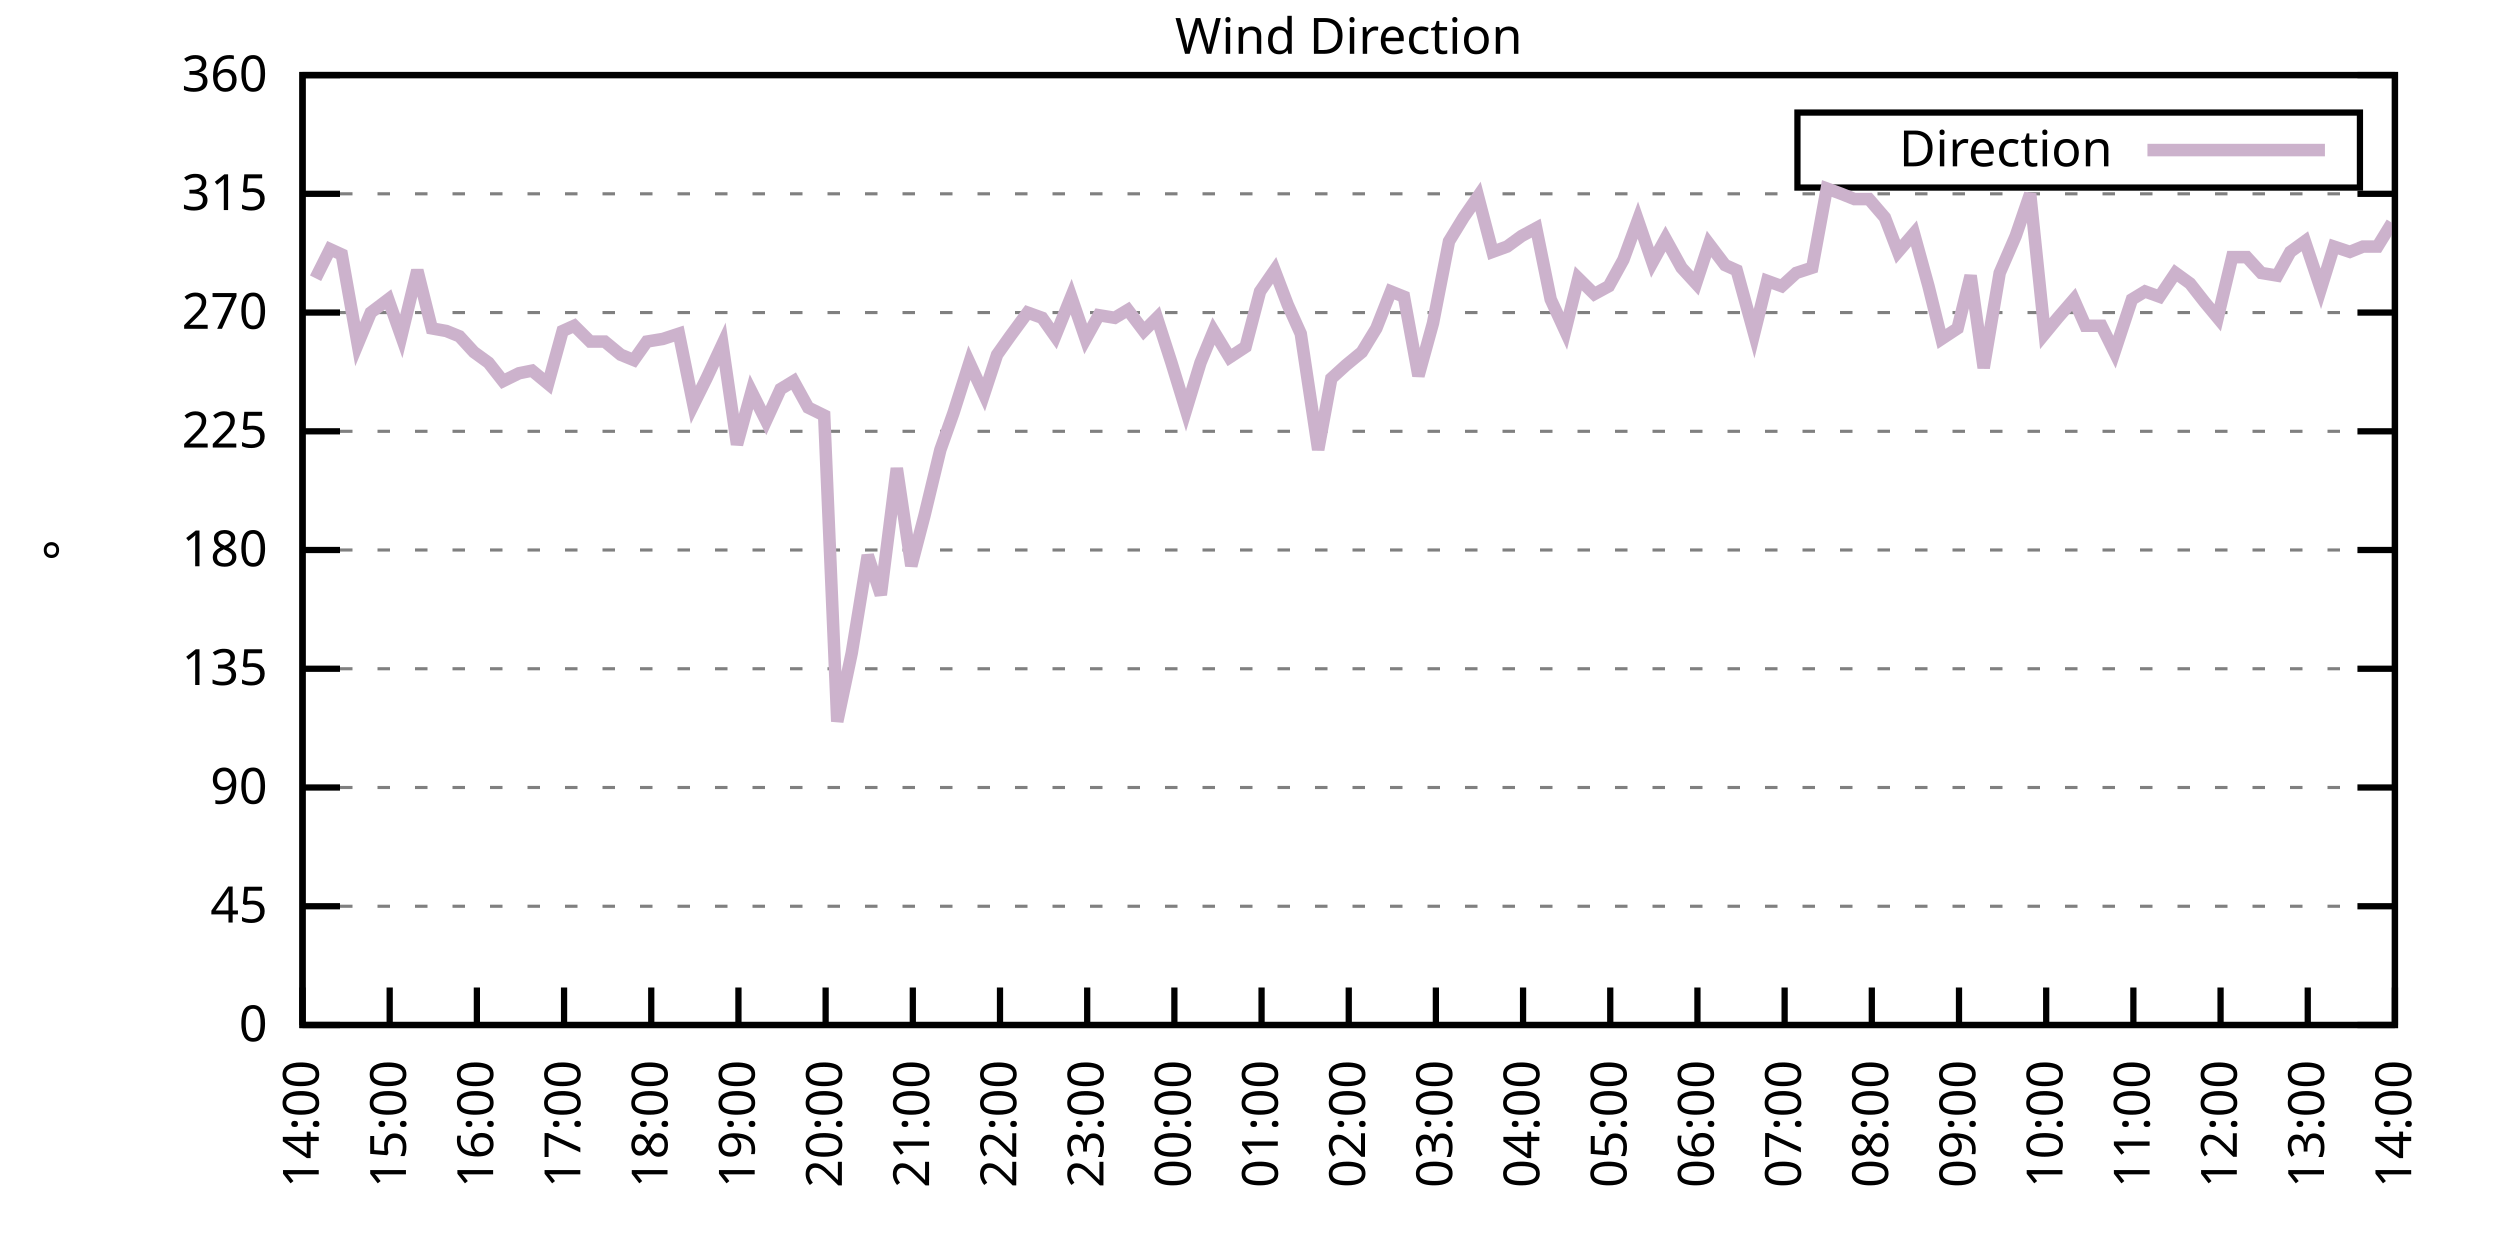
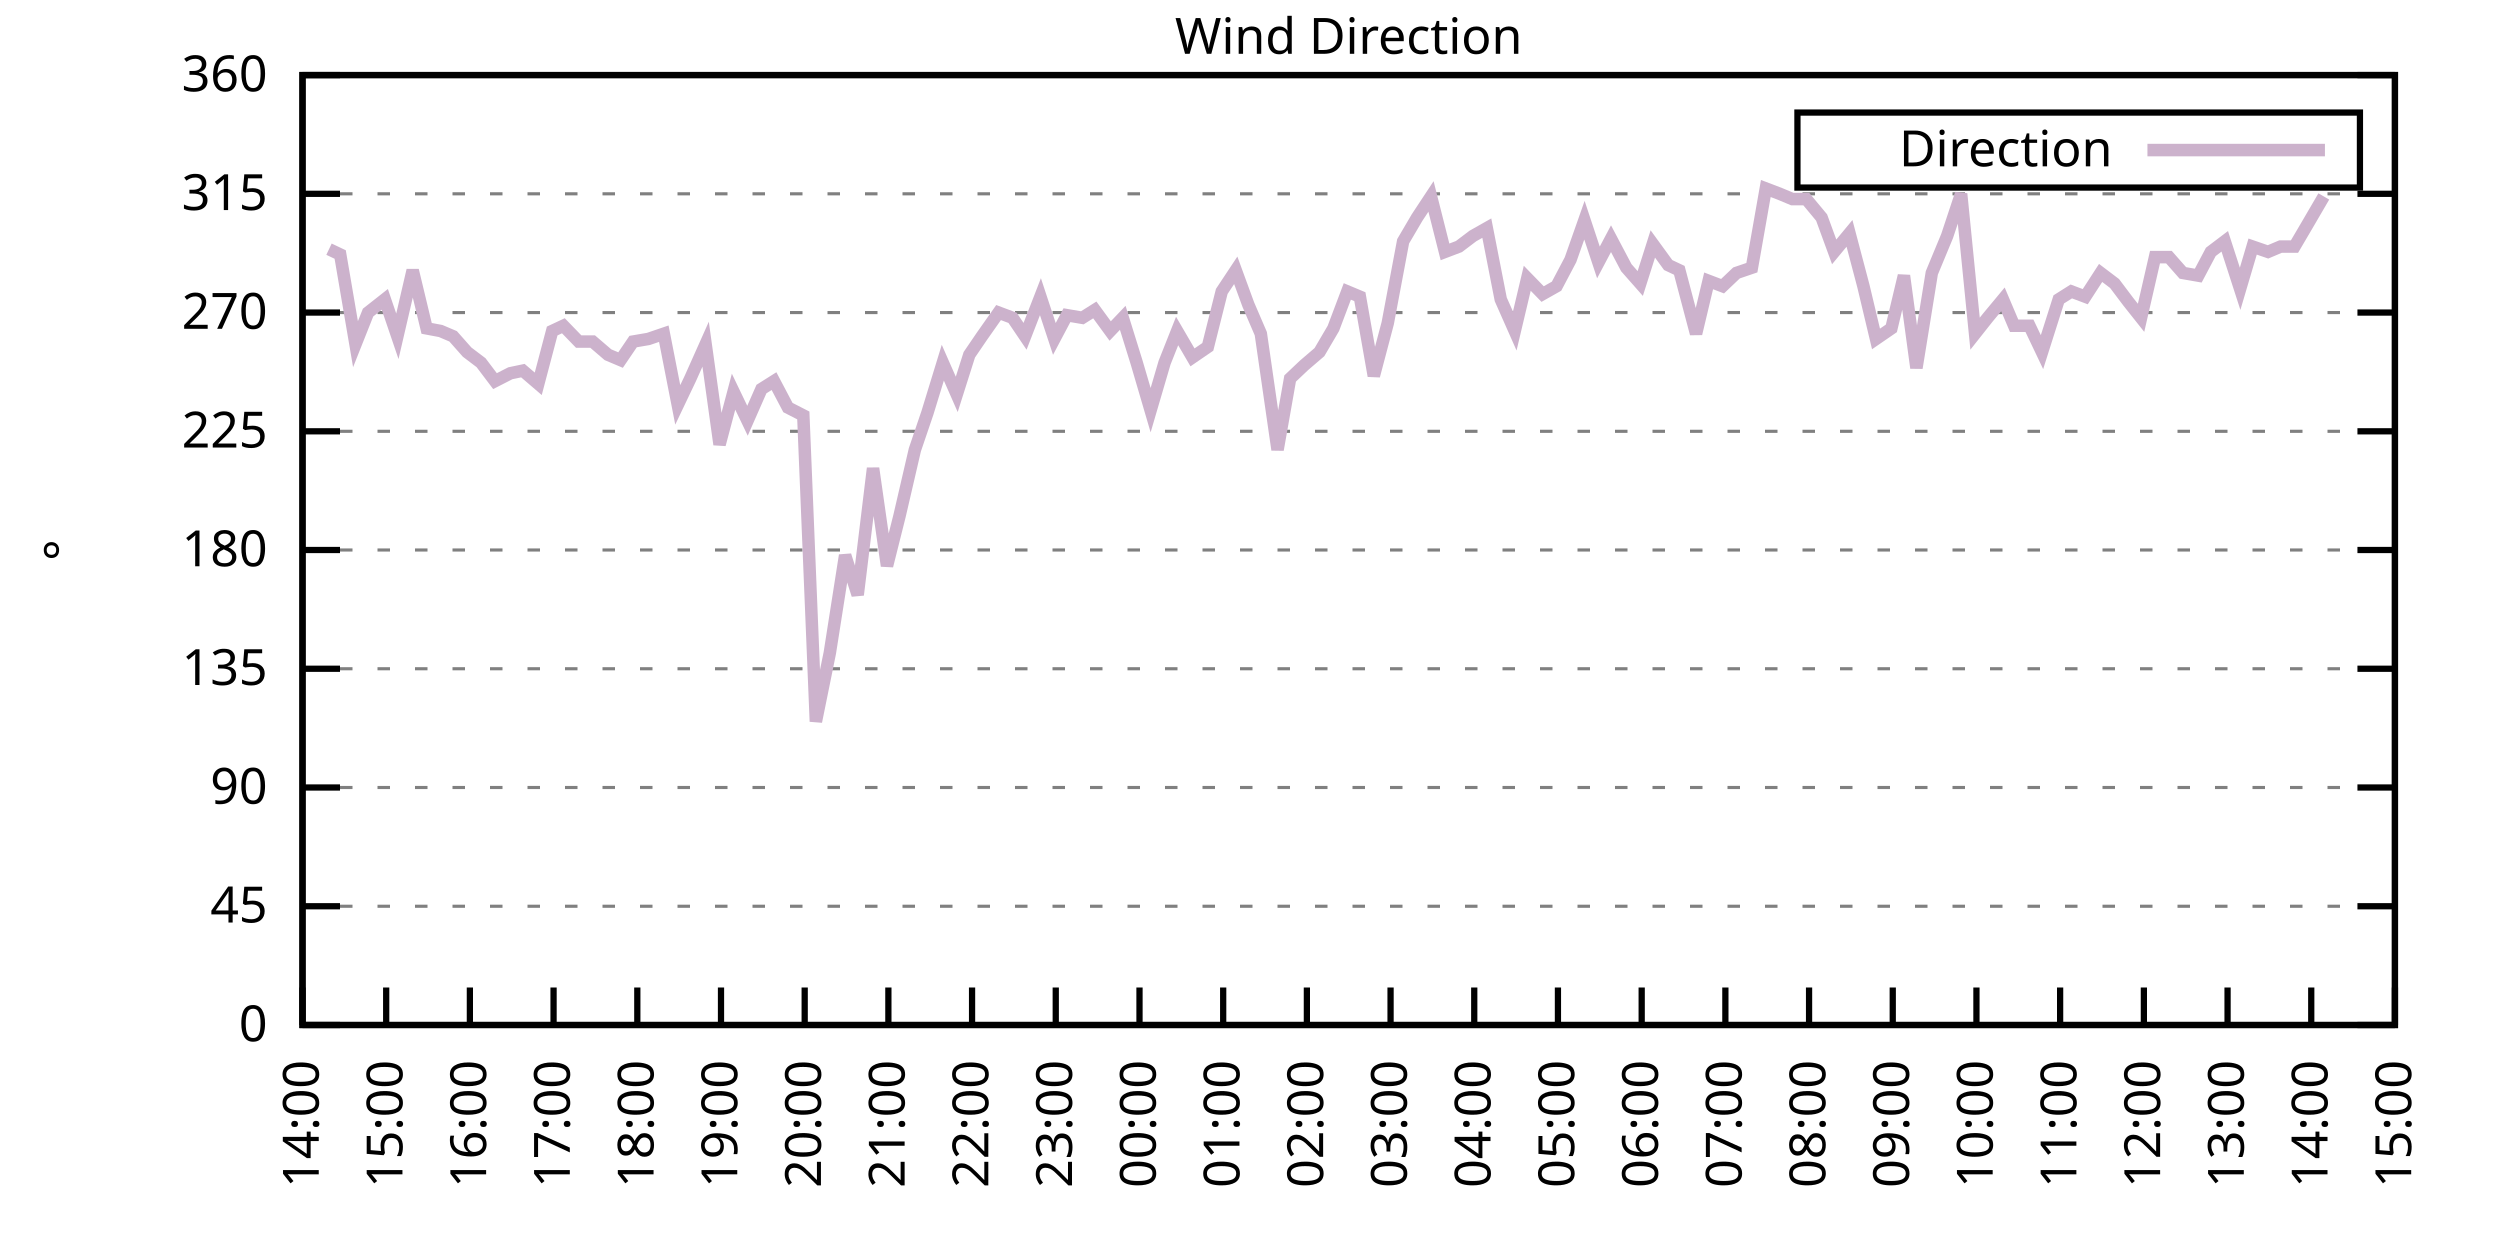
<svg xmlns="http://www.w3.org/2000/svg" xmlns:xlink="http://www.w3.org/1999/xlink" width="400" height="200" viewBox="0 0 400 200">
  <g id="gnuplot_canvas">
    <rect x="0" y="0" width="400" height="200" fill="none" />
    <defs>
      <circle id="gpDot" r="0.5" stroke-width="0.5" stroke="currentColor" />
      <path id="gpPt0" stroke-width="0.333" stroke="currentColor" d="M-1,0 h2 M0,-1 v2" />
      <path id="gpPt1" stroke-width="0.333" stroke="currentColor" d="M-1,-1 L1,1 M1,-1 L-1,1" />
      <path id="gpPt2" stroke-width="0.333" stroke="currentColor" d="M-1,0 L1,0 M0,-1 L0,1 M-1,-1 L1,1 M-1,1 L1,-1" />
      <rect id="gpPt3" stroke-width="0.333" stroke="currentColor" x="-1" y="-1" width="2" height="2" />
      <rect id="gpPt4" stroke-width="0.333" stroke="currentColor" fill="currentColor" x="-1" y="-1" width="2" height="2" />
      <circle id="gpPt5" stroke-width="0.333" stroke="currentColor" cx="0" cy="0" r="1" />
      <use xlink:href="#gpPt5" id="gpPt6" fill="currentColor" stroke="none" />
      <path id="gpPt7" stroke-width="0.333" stroke="currentColor" d="M0,-1.33 L-1.33,0.67 L1.33,0.67 z" />
      <use xlink:href="#gpPt7" id="gpPt8" fill="currentColor" stroke="none" />
      <use xlink:href="#gpPt7" id="gpPt9" stroke="currentColor" transform="rotate(180)" />
      <use xlink:href="#gpPt9" id="gpPt10" fill="currentColor" stroke="none" />
      <use xlink:href="#gpPt3" id="gpPt11" stroke="currentColor" transform="rotate(45)" />
      <use xlink:href="#gpPt11" id="gpPt12" fill="currentColor" stroke="none" />
      <path id="gpPt13" stroke-width="0.333" stroke="currentColor" d="M0,1.330 L1.265,0.411 L0.782,-1.067 L-0.782,-1.076 L-1.265,0.411 z" />
      <use xlink:href="#gpPt13" id="gpPt14" fill="currentColor" stroke="none" />
      <filter id="textbox" filterUnits="objectBoundingBox" x="0" y="0" height="1" width="1">
        <feFlood flood-color="white" flood-opacity="1" result="bgnd" />
        <feComposite in="SourceGraphic" in2="bgnd" operator="atop" />
      </filter>
      <filter id="greybox" filterUnits="objectBoundingBox" x="0" y="0" height="1" width="1">
        <feFlood flood-color="lightgrey" flood-opacity="1" result="grey" />
        <feComposite in="SourceGraphic" in2="grey" operator="atop" />
      </filter>
    </defs>
    <g fill="none" color="white" stroke="currentColor" stroke-width="1.00" stroke-linecap="butt" stroke-linejoin="miter">
</g>
    <g fill="none" color="black" stroke="currentColor" stroke-width="1.00" stroke-linecap="butt" stroke-linejoin="miter">
      <g stroke="none" shape-rendering="crispEdges">
        <polygon fill="rgb(255, 255, 255)" points="48.40,164.00 383.18,164.00 383.18,12.02 48.40,12.02 " />
      </g>
    </g>
    <g fill="none" color="black" stroke="currentColor" stroke-width="1.00" stroke-linecap="butt" stroke-linejoin="miter">
</g>
    <g fill="none" color="black" stroke="black" stroke-width="0.50" stroke-linecap="butt" stroke-linejoin="miter">
</g>
    <g fill="none" color="gray" stroke="currentColor" stroke-width="0.50" stroke-linecap="butt" stroke-linejoin="miter">
      <path stroke="gray" stroke-dasharray="2,4" class="gridline" d="M48.40,164.00 L383.19,164.00  " />
    </g>
    <g fill="none" color="gray" stroke="gray" stroke-width="1.00" stroke-linecap="butt" stroke-linejoin="miter">
</g>
    <g fill="none" color="black" stroke="currentColor" stroke-width="1.00" stroke-linecap="butt" stroke-linejoin="miter">
      <path stroke="black" d="M48.40,164.00 L54.40,164.00 M383.19,164.00 L377.19,164.00  " />
      <g transform="translate(42.80,166.60)" stroke="none" fill="black" font-family="Sans" font-size="8.00" text-anchor="end">
        <text>
          <tspan font-family="Sans"> 0</tspan>
        </text>
      </g>
    </g>
    <g fill="none" color="black" stroke="currentColor" stroke-width="1.00" stroke-linecap="butt" stroke-linejoin="miter">
</g>
    <g fill="none" color="black" stroke="black" stroke-width="0.50" stroke-linecap="butt" stroke-linejoin="miter">
</g>
    <g fill="none" color="gray" stroke="currentColor" stroke-width="0.50" stroke-linecap="butt" stroke-linejoin="miter">
      <path stroke="gray" stroke-dasharray="2,4" class="gridline" d="M48.40,145.00 L383.19,145.00  " />
    </g>
    <g fill="none" color="gray" stroke="gray" stroke-width="1.00" stroke-linecap="butt" stroke-linejoin="miter">
</g>
    <g fill="none" color="black" stroke="currentColor" stroke-width="1.00" stroke-linecap="butt" stroke-linejoin="miter">
      <path stroke="black" d="M48.40,145.00 L54.40,145.00 M383.19,145.00 L377.19,145.00  " />
      <g transform="translate(42.80,147.60)" stroke="none" fill="black" font-family="Sans" font-size="8.00" text-anchor="end">
        <text>
          <tspan font-family="Sans"> 45</tspan>
        </text>
      </g>
    </g>
    <g fill="none" color="black" stroke="currentColor" stroke-width="1.00" stroke-linecap="butt" stroke-linejoin="miter">
</g>
    <g fill="none" color="black" stroke="black" stroke-width="0.50" stroke-linecap="butt" stroke-linejoin="miter">
</g>
    <g fill="none" color="gray" stroke="currentColor" stroke-width="0.50" stroke-linecap="butt" stroke-linejoin="miter">
      <path stroke="gray" stroke-dasharray="2,4" class="gridline" d="M48.40,126.00 L383.19,126.00  " />
    </g>
    <g fill="none" color="gray" stroke="gray" stroke-width="1.00" stroke-linecap="butt" stroke-linejoin="miter">
</g>
    <g fill="none" color="black" stroke="currentColor" stroke-width="1.00" stroke-linecap="butt" stroke-linejoin="miter">
      <path stroke="black" d="M48.40,126.00 L54.40,126.00 M383.19,126.00 L377.19,126.00  " />
      <g transform="translate(42.80,128.60)" stroke="none" fill="black" font-family="Sans" font-size="8.00" text-anchor="end">
        <text>
          <tspan font-family="Sans"> 90</tspan>
        </text>
      </g>
    </g>
    <g fill="none" color="black" stroke="currentColor" stroke-width="1.00" stroke-linecap="butt" stroke-linejoin="miter">
</g>
    <g fill="none" color="black" stroke="black" stroke-width="0.50" stroke-linecap="butt" stroke-linejoin="miter">
</g>
    <g fill="none" color="gray" stroke="currentColor" stroke-width="0.50" stroke-linecap="butt" stroke-linejoin="miter">
      <path stroke="gray" stroke-dasharray="2,4" class="gridline" d="M48.40,107.00 L383.19,107.00  " />
    </g>
    <g fill="none" color="gray" stroke="gray" stroke-width="1.00" stroke-linecap="butt" stroke-linejoin="miter">
</g>
    <g fill="none" color="black" stroke="currentColor" stroke-width="1.00" stroke-linecap="butt" stroke-linejoin="miter">
      <path stroke="black" d="M48.40,107.00 L54.40,107.00 M383.19,107.00 L377.19,107.00  " />
      <g transform="translate(42.80,109.60)" stroke="none" fill="black" font-family="Sans" font-size="8.00" text-anchor="end">
        <text>
          <tspan font-family="Sans"> 135</tspan>
        </text>
      </g>
    </g>
    <g fill="none" color="black" stroke="currentColor" stroke-width="1.00" stroke-linecap="butt" stroke-linejoin="miter">
</g>
    <g fill="none" color="black" stroke="black" stroke-width="0.50" stroke-linecap="butt" stroke-linejoin="miter">
</g>
    <g fill="none" color="gray" stroke="currentColor" stroke-width="0.50" stroke-linecap="butt" stroke-linejoin="miter">
      <path stroke="gray" stroke-dasharray="2,4" class="gridline" d="M48.40,88.00 L383.19,88.00  " />
    </g>
    <g fill="none" color="gray" stroke="gray" stroke-width="1.00" stroke-linecap="butt" stroke-linejoin="miter">
</g>
    <g fill="none" color="black" stroke="currentColor" stroke-width="1.00" stroke-linecap="butt" stroke-linejoin="miter">
      <path stroke="black" d="M48.40,88.00 L54.40,88.00 M383.19,88.00 L377.19,88.00  " />
      <g transform="translate(42.80,90.60)" stroke="none" fill="black" font-family="Sans" font-size="8.00" text-anchor="end">
        <text>
          <tspan font-family="Sans"> 180</tspan>
        </text>
      </g>
    </g>
    <g fill="none" color="black" stroke="currentColor" stroke-width="1.00" stroke-linecap="butt" stroke-linejoin="miter">
</g>
    <g fill="none" color="black" stroke="black" stroke-width="0.50" stroke-linecap="butt" stroke-linejoin="miter">
</g>
    <g fill="none" color="gray" stroke="currentColor" stroke-width="0.50" stroke-linecap="butt" stroke-linejoin="miter">
      <path stroke="gray" stroke-dasharray="2,4" class="gridline" d="M48.40,69.01 L383.19,69.01  " />
    </g>
    <g fill="none" color="gray" stroke="gray" stroke-width="1.00" stroke-linecap="butt" stroke-linejoin="miter">
</g>
    <g fill="none" color="black" stroke="currentColor" stroke-width="1.00" stroke-linecap="butt" stroke-linejoin="miter">
      <path stroke="black" d="M48.40,69.01 L54.40,69.01 M383.19,69.01 L377.19,69.01  " />
      <g transform="translate(42.80,71.61)" stroke="none" fill="black" font-family="Sans" font-size="8.00" text-anchor="end">
        <text>
          <tspan font-family="Sans"> 225</tspan>
        </text>
      </g>
    </g>
    <g fill="none" color="black" stroke="currentColor" stroke-width="1.00" stroke-linecap="butt" stroke-linejoin="miter">
</g>
    <g fill="none" color="black" stroke="black" stroke-width="0.50" stroke-linecap="butt" stroke-linejoin="miter">
</g>
    <g fill="none" color="gray" stroke="currentColor" stroke-width="0.50" stroke-linecap="butt" stroke-linejoin="miter">
      <path stroke="gray" stroke-dasharray="2,4" class="gridline" d="M48.40,50.01 L383.19,50.01  " />
    </g>
    <g fill="none" color="gray" stroke="gray" stroke-width="1.00" stroke-linecap="butt" stroke-linejoin="miter">
</g>
    <g fill="none" color="black" stroke="currentColor" stroke-width="1.00" stroke-linecap="butt" stroke-linejoin="miter">
      <path stroke="black" d="M48.40,50.01 L54.40,50.01 M383.19,50.01 L377.19,50.01  " />
      <g transform="translate(42.80,52.61)" stroke="none" fill="black" font-family="Sans" font-size="8.00" text-anchor="end">
        <text>
          <tspan font-family="Sans"> 270</tspan>
        </text>
      </g>
    </g>
    <g fill="none" color="black" stroke="currentColor" stroke-width="1.00" stroke-linecap="butt" stroke-linejoin="miter">
</g>
    <g fill="none" color="black" stroke="black" stroke-width="0.50" stroke-linecap="butt" stroke-linejoin="miter">
</g>
    <g fill="none" color="gray" stroke="currentColor" stroke-width="0.50" stroke-linecap="butt" stroke-linejoin="miter">
      <path stroke="gray" stroke-dasharray="2,4" class="gridline" d="M48.40,31.01 L383.19,31.01  " />
    </g>
    <g fill="none" color="gray" stroke="gray" stroke-width="1.00" stroke-linecap="butt" stroke-linejoin="miter">
</g>
    <g fill="none" color="black" stroke="currentColor" stroke-width="1.00" stroke-linecap="butt" stroke-linejoin="miter">
      <path stroke="black" d="M48.40,31.01 L54.40,31.01 M383.19,31.01 L377.19,31.01  " />
      <g transform="translate(42.80,33.61)" stroke="none" fill="black" font-family="Sans" font-size="8.00" text-anchor="end">
        <text>
          <tspan font-family="Sans"> 315</tspan>
        </text>
      </g>
    </g>
    <g fill="none" color="black" stroke="currentColor" stroke-width="1.00" stroke-linecap="butt" stroke-linejoin="miter">
</g>
    <g fill="none" color="black" stroke="black" stroke-width="0.50" stroke-linecap="butt" stroke-linejoin="miter">
</g>
    <g fill="none" color="gray" stroke="currentColor" stroke-width="0.50" stroke-linecap="butt" stroke-linejoin="miter">
      <path stroke="gray" stroke-dasharray="2,4" class="gridline" d="M48.40,12.01 L383.19,12.01  " />
    </g>
    <g fill="none" color="gray" stroke="gray" stroke-width="1.00" stroke-linecap="butt" stroke-linejoin="miter">
</g>
    <g fill="none" color="black" stroke="currentColor" stroke-width="1.00" stroke-linecap="butt" stroke-linejoin="miter">
      <path stroke="black" d="M48.40,12.01 L54.40,12.01 M383.19,12.01 L377.19,12.01  " />
      <g transform="translate(42.80,14.61)" stroke="none" fill="black" font-family="Sans" font-size="8.00" text-anchor="end">
        <text>
          <tspan font-family="Sans"> 360</tspan>
        </text>
      </g>
    </g>
    <g fill="none" color="black" stroke="currentColor" stroke-width="1.00" stroke-linecap="butt" stroke-linejoin="miter">
      <path stroke="black" d="M48.40,164.00 L48.40,158.00  " />
      <g transform="translate(51.00,169.60) rotate(270.00)" stroke="none" fill="black" font-family="Sans" font-size="8.00" text-anchor="end">
        <text>
          <tspan font-family="Sans">14:00</tspan>
        </text>
      </g>
    </g>
    <g fill="none" color="black" stroke="currentColor" stroke-width="1.00" stroke-linecap="butt" stroke-linejoin="miter">
-       <path stroke="black" d="M62.35,164.00 L62.35,158.00  " />
-       <g transform="translate(64.95,169.60) rotate(270.00)" stroke="none" fill="black" font-family="Sans" font-size="8.00" text-anchor="end">
+       <path stroke="black" d="M61.79,164.00 L61.79,158.00  " />
+       <g transform="translate(64.39,169.60) rotate(270.00)" stroke="none" fill="black" font-family="Sans" font-size="8.00" text-anchor="end">
        <text>
          <tspan font-family="Sans">15:00</tspan>
        </text>
      </g>
    </g>
    <g fill="none" color="black" stroke="currentColor" stroke-width="1.00" stroke-linecap="butt" stroke-linejoin="miter">
-       <path stroke="black" d="M76.30,164.00 L76.30,158.00  " />
-       <g transform="translate(78.90,169.60) rotate(270.00)" stroke="none" fill="black" font-family="Sans" font-size="8.00" text-anchor="end">
+       <path stroke="black" d="M75.18,164.00 L75.18,158.00  " />
+       <g transform="translate(77.78,169.60) rotate(270.00)" stroke="none" fill="black" font-family="Sans" font-size="8.00" text-anchor="end">
        <text>
          <tspan font-family="Sans">16:00</tspan>
        </text>
      </g>
    </g>
    <g fill="none" color="black" stroke="currentColor" stroke-width="1.00" stroke-linecap="butt" stroke-linejoin="miter">
-       <path stroke="black" d="M90.25,164.00 L90.25,158.00  " />
-       <g transform="translate(92.85,169.60) rotate(270.00)" stroke="none" fill="black" font-family="Sans" font-size="8.00" text-anchor="end">
+       <path stroke="black" d="M88.57,164.00 L88.57,158.00  " />
+       <g transform="translate(91.17,169.60) rotate(270.00)" stroke="none" fill="black" font-family="Sans" font-size="8.00" text-anchor="end">
        <text>
          <tspan font-family="Sans">17:00</tspan>
        </text>
      </g>
    </g>
    <g fill="none" color="black" stroke="currentColor" stroke-width="1.00" stroke-linecap="butt" stroke-linejoin="miter">
-       <path stroke="black" d="M104.20,164.00 L104.20,158.00  " />
-       <g transform="translate(106.80,169.60) rotate(270.00)" stroke="none" fill="black" font-family="Sans" font-size="8.00" text-anchor="end">
+       <path stroke="black" d="M101.97,164.00 L101.97,158.00  " />
+       <g transform="translate(104.57,169.60) rotate(270.00)" stroke="none" fill="black" font-family="Sans" font-size="8.00" text-anchor="end">
        <text>
          <tspan font-family="Sans">18:00</tspan>
        </text>
      </g>
    </g>
    <g fill="none" color="black" stroke="currentColor" stroke-width="1.00" stroke-linecap="butt" stroke-linejoin="miter">
-       <path stroke="black" d="M118.15,164.00 L118.15,158.00  " />
-       <g transform="translate(120.75,169.60) rotate(270.00)" stroke="none" fill="black" font-family="Sans" font-size="8.00" text-anchor="end">
+       <path stroke="black" d="M115.36,164.00 L115.36,158.00  " />
+       <g transform="translate(117.96,169.60) rotate(270.00)" stroke="none" fill="black" font-family="Sans" font-size="8.00" text-anchor="end">
        <text>
          <tspan font-family="Sans">19:00</tspan>
        </text>
      </g>
    </g>
    <g fill="none" color="black" stroke="currentColor" stroke-width="1.00" stroke-linecap="butt" stroke-linejoin="miter">
-       <path stroke="black" d="M132.10,164.00 L132.10,158.00  " />
-       <g transform="translate(134.70,169.60) rotate(270.00)" stroke="none" fill="black" font-family="Sans" font-size="8.00" text-anchor="end">
+       <path stroke="black" d="M128.75,164.00 L128.75,158.00  " />
+       <g transform="translate(131.35,169.60) rotate(270.00)" stroke="none" fill="black" font-family="Sans" font-size="8.00" text-anchor="end">
        <text>
          <tspan font-family="Sans">20:00</tspan>
        </text>
      </g>
    </g>
    <g fill="none" color="black" stroke="currentColor" stroke-width="1.00" stroke-linecap="butt" stroke-linejoin="miter">
-       <path stroke="black" d="M146.05,164.00 L146.05,158.00  " />
-       <g transform="translate(148.65,169.60) rotate(270.00)" stroke="none" fill="black" font-family="Sans" font-size="8.00" text-anchor="end">
+       <path stroke="black" d="M142.14,164.00 L142.14,158.00  " />
+       <g transform="translate(144.74,169.60) rotate(270.00)" stroke="none" fill="black" font-family="Sans" font-size="8.00" text-anchor="end">
        <text>
          <tspan font-family="Sans">21:00</tspan>
        </text>
      </g>
    </g>
    <g fill="none" color="black" stroke="currentColor" stroke-width="1.00" stroke-linecap="butt" stroke-linejoin="miter">
-       <path stroke="black" d="M160.00,164.00 L160.00,158.00  " />
-       <g transform="translate(162.60,169.60) rotate(270.00)" stroke="none" fill="black" font-family="Sans" font-size="8.00" text-anchor="end">
+       <path stroke="black" d="M155.53,164.00 L155.53,158.00  " />
+       <g transform="translate(158.13,169.60) rotate(270.00)" stroke="none" fill="black" font-family="Sans" font-size="8.00" text-anchor="end">
        <text>
          <tspan font-family="Sans">22:00</tspan>
        </text>
      </g>
    </g>
    <g fill="none" color="black" stroke="currentColor" stroke-width="1.00" stroke-linecap="butt" stroke-linejoin="miter">
-       <path stroke="black" d="M173.95,164.00 L173.95,158.00  " />
-       <g transform="translate(176.55,169.60) rotate(270.00)" stroke="none" fill="black" font-family="Sans" font-size="8.00" text-anchor="end">
+       <path stroke="black" d="M168.92,164.00 L168.92,158.00  " />
+       <g transform="translate(171.52,169.60) rotate(270.00)" stroke="none" fill="black" font-family="Sans" font-size="8.00" text-anchor="end">
        <text>
          <tspan font-family="Sans">23:00</tspan>
        </text>
      </g>
    </g>
    <g fill="none" color="black" stroke="currentColor" stroke-width="1.00" stroke-linecap="butt" stroke-linejoin="miter">
-       <path stroke="black" d="M187.90,164.00 L187.90,158.00  " />
-       <g transform="translate(190.50,169.60) rotate(270.00)" stroke="none" fill="black" font-family="Sans" font-size="8.00" text-anchor="end">
+       <path stroke="black" d="M182.32,164.00 L182.32,158.00  " />
+       <g transform="translate(184.92,169.60) rotate(270.00)" stroke="none" fill="black" font-family="Sans" font-size="8.00" text-anchor="end">
        <text>
          <tspan font-family="Sans">00:00</tspan>
        </text>
      </g>
    </g>
    <g fill="none" color="black" stroke="currentColor" stroke-width="1.00" stroke-linecap="butt" stroke-linejoin="miter">
-       <path stroke="black" d="M201.85,164.00 L201.85,158.00  " />
-       <g transform="translate(204.45,169.60) rotate(270.00)" stroke="none" fill="black" font-family="Sans" font-size="8.00" text-anchor="end">
+       <path stroke="black" d="M195.71,164.00 L195.71,158.00  " />
+       <g transform="translate(198.31,169.60) rotate(270.00)" stroke="none" fill="black" font-family="Sans" font-size="8.00" text-anchor="end">
        <text>
          <tspan font-family="Sans">01:00</tspan>
        </text>
      </g>
    </g>
    <g fill="none" color="black" stroke="currentColor" stroke-width="1.00" stroke-linecap="butt" stroke-linejoin="miter">
-       <path stroke="black" d="M215.80,164.00 L215.80,158.00  " />
-       <g transform="translate(218.40,169.60) rotate(270.00)" stroke="none" fill="black" font-family="Sans" font-size="8.00" text-anchor="end">
+       <path stroke="black" d="M209.10,164.00 L209.10,158.00  " />
+       <g transform="translate(211.70,169.60) rotate(270.00)" stroke="none" fill="black" font-family="Sans" font-size="8.00" text-anchor="end">
        <text>
          <tspan font-family="Sans">02:00</tspan>
        </text>
      </g>
    </g>
    <g fill="none" color="black" stroke="currentColor" stroke-width="1.00" stroke-linecap="butt" stroke-linejoin="miter">
-       <path stroke="black" d="M229.74,164.00 L229.74,158.00  " />
-       <g transform="translate(232.34,169.60) rotate(270.00)" stroke="none" fill="black" font-family="Sans" font-size="8.00" text-anchor="end">
+       <path stroke="black" d="M222.49,164.00 L222.49,158.00  " />
+       <g transform="translate(225.09,169.60) rotate(270.00)" stroke="none" fill="black" font-family="Sans" font-size="8.00" text-anchor="end">
        <text>
          <tspan font-family="Sans">03:00</tspan>
        </text>
      </g>
    </g>
    <g fill="none" color="black" stroke="currentColor" stroke-width="1.00" stroke-linecap="butt" stroke-linejoin="miter">
-       <path stroke="black" d="M243.69,164.00 L243.69,158.00  " />
-       <g transform="translate(246.29,169.60) rotate(270.00)" stroke="none" fill="black" font-family="Sans" font-size="8.00" text-anchor="end">
+       <path stroke="black" d="M235.88,164.00 L235.88,158.00  " />
+       <g transform="translate(238.48,169.60) rotate(270.00)" stroke="none" fill="black" font-family="Sans" font-size="8.00" text-anchor="end">
        <text>
          <tspan font-family="Sans">04:00</tspan>
        </text>
      </g>
    </g>
    <g fill="none" color="black" stroke="currentColor" stroke-width="1.00" stroke-linecap="butt" stroke-linejoin="miter">
-       <path stroke="black" d="M257.64,164.00 L257.64,158.00  " />
-       <g transform="translate(260.24,169.60) rotate(270.00)" stroke="none" fill="black" font-family="Sans" font-size="8.00" text-anchor="end">
+       <path stroke="black" d="M249.27,164.00 L249.27,158.00  " />
+       <g transform="translate(251.87,169.60) rotate(270.00)" stroke="none" fill="black" font-family="Sans" font-size="8.00" text-anchor="end">
        <text>
          <tspan font-family="Sans">05:00</tspan>
        </text>
      </g>
    </g>
    <g fill="none" color="black" stroke="currentColor" stroke-width="1.00" stroke-linecap="butt" stroke-linejoin="miter">
-       <path stroke="black" d="M271.59,164.00 L271.59,158.00  " />
-       <g transform="translate(274.19,169.60) rotate(270.00)" stroke="none" fill="black" font-family="Sans" font-size="8.00" text-anchor="end">
+       <path stroke="black" d="M262.67,164.00 L262.67,158.00  " />
+       <g transform="translate(265.27,169.60) rotate(270.00)" stroke="none" fill="black" font-family="Sans" font-size="8.00" text-anchor="end">
        <text>
          <tspan font-family="Sans">06:00</tspan>
        </text>
      </g>
    </g>
    <g fill="none" color="black" stroke="currentColor" stroke-width="1.00" stroke-linecap="butt" stroke-linejoin="miter">
-       <path stroke="black" d="M285.54,164.00 L285.54,158.00  " />
-       <g transform="translate(288.14,169.60) rotate(270.00)" stroke="none" fill="black" font-family="Sans" font-size="8.00" text-anchor="end">
+       <path stroke="black" d="M276.06,164.00 L276.06,158.00  " />
+       <g transform="translate(278.66,169.60) rotate(270.00)" stroke="none" fill="black" font-family="Sans" font-size="8.00" text-anchor="end">
        <text>
          <tspan font-family="Sans">07:00</tspan>
        </text>
      </g>
    </g>
    <g fill="none" color="black" stroke="currentColor" stroke-width="1.00" stroke-linecap="butt" stroke-linejoin="miter">
-       <path stroke="black" d="M299.49,164.00 L299.49,158.00  " />
-       <g transform="translate(302.09,169.60) rotate(270.00)" stroke="none" fill="black" font-family="Sans" font-size="8.00" text-anchor="end">
+       <path stroke="black" d="M289.45,164.00 L289.45,158.00  " />
+       <g transform="translate(292.05,169.60) rotate(270.00)" stroke="none" fill="black" font-family="Sans" font-size="8.00" text-anchor="end">
        <text>
          <tspan font-family="Sans">08:00</tspan>
        </text>
      </g>
    </g>
    <g fill="none" color="black" stroke="currentColor" stroke-width="1.00" stroke-linecap="butt" stroke-linejoin="miter">
-       <path stroke="black" d="M313.44,164.00 L313.44,158.00  " />
-       <g transform="translate(316.04,169.60) rotate(270.00)" stroke="none" fill="black" font-family="Sans" font-size="8.00" text-anchor="end">
+       <path stroke="black" d="M302.84,164.00 L302.84,158.00  " />
+       <g transform="translate(305.44,169.60) rotate(270.00)" stroke="none" fill="black" font-family="Sans" font-size="8.00" text-anchor="end">
        <text>
          <tspan font-family="Sans">09:00</tspan>
        </text>
      </g>
    </g>
    <g fill="none" color="black" stroke="currentColor" stroke-width="1.00" stroke-linecap="butt" stroke-linejoin="miter">
-       <path stroke="black" d="M327.39,164.00 L327.39,158.00  " />
-       <g transform="translate(329.99,169.60) rotate(270.00)" stroke="none" fill="black" font-family="Sans" font-size="8.00" text-anchor="end">
+       <path stroke="black" d="M316.23,164.00 L316.23,158.00  " />
+       <g transform="translate(318.83,169.60) rotate(270.00)" stroke="none" fill="black" font-family="Sans" font-size="8.00" text-anchor="end">
        <text>
          <tspan font-family="Sans">10:00</tspan>
        </text>
      </g>
    </g>
    <g fill="none" color="black" stroke="currentColor" stroke-width="1.00" stroke-linecap="butt" stroke-linejoin="miter">
-       <path stroke="black" d="M341.34,164.00 L341.34,158.00  " />
-       <g transform="translate(343.94,169.60) rotate(270.00)" stroke="none" fill="black" font-family="Sans" font-size="8.00" text-anchor="end">
+       <path stroke="black" d="M329.62,164.00 L329.62,158.00  " />
+       <g transform="translate(332.22,169.60) rotate(270.00)" stroke="none" fill="black" font-family="Sans" font-size="8.00" text-anchor="end">
        <text>
          <tspan font-family="Sans">11:00</tspan>
        </text>
      </g>
    </g>
    <g fill="none" color="black" stroke="currentColor" stroke-width="1.00" stroke-linecap="butt" stroke-linejoin="miter">
-       <path stroke="black" d="M355.29,164.00 L355.29,158.00  " />
-       <g transform="translate(357.89,169.60) rotate(270.00)" stroke="none" fill="black" font-family="Sans" font-size="8.00" text-anchor="end">
+       <path stroke="black" d="M343.02,164.00 L343.02,158.00  " />
+       <g transform="translate(345.62,169.60) rotate(270.00)" stroke="none" fill="black" font-family="Sans" font-size="8.00" text-anchor="end">
        <text>
          <tspan font-family="Sans">12:00</tspan>
        </text>
      </g>
    </g>
    <g fill="none" color="black" stroke="currentColor" stroke-width="1.00" stroke-linecap="butt" stroke-linejoin="miter">
-       <path stroke="black" d="M369.24,164.00 L369.24,158.00  " />
-       <g transform="translate(371.84,169.60) rotate(270.00)" stroke="none" fill="black" font-family="Sans" font-size="8.00" text-anchor="end">
+       <path stroke="black" d="M356.41,164.00 L356.41,158.00  " />
+       <g transform="translate(359.01,169.60) rotate(270.00)" stroke="none" fill="black" font-family="Sans" font-size="8.00" text-anchor="end">
        <text>
          <tspan font-family="Sans">13:00</tspan>
+         </text>
+       </g>
+     </g>
+     <g fill="none" color="black" stroke="currentColor" stroke-width="1.00" stroke-linecap="butt" stroke-linejoin="miter">
+       <path stroke="black" d="M369.80,164.00 L369.80,158.00  " />
+       <g transform="translate(372.40,169.60) rotate(270.00)" stroke="none" fill="black" font-family="Sans" font-size="8.00" text-anchor="end">
+         <text>
+           <tspan font-family="Sans">14:00</tspan>
        </text>
      </g>
    </g>
    <g fill="none" color="black" stroke="currentColor" stroke-width="1.00" stroke-linecap="butt" stroke-linejoin="miter">
      <path stroke="black" d="M383.19,164.00 L383.19,158.00  " />
      <g transform="translate(385.79,169.60) rotate(270.00)" stroke="none" fill="black" font-family="Sans" font-size="8.00" text-anchor="end">
        <text>
-           <tspan font-family="Sans">14:00</tspan>
+           <tspan font-family="Sans">15:00</tspan>
        </text>
      </g>
    </g>
    <g fill="none" color="black" stroke="currentColor" stroke-width="1.00" stroke-linecap="butt" stroke-linejoin="miter">
</g>
    <g fill="none" color="black" stroke="currentColor" stroke-width="1.00" stroke-linecap="butt" stroke-linejoin="miter">
      <path stroke="black" d="M48.40,12.01 L48.40,164.00 L383.19,164.00 L383.19,12.01 L48.40,12.01 Z  " />
    </g>
    <g fill="none" color="black" stroke="currentColor" stroke-width="1.00" stroke-linecap="butt" stroke-linejoin="miter">
</g>
    <g fill="none" color="black" stroke="currentColor" stroke-width="1.00" stroke-linecap="butt" stroke-linejoin="miter">
      <path stroke="black" d="M287.59,30.01 L287.59,18.01 L377.59,18.01 L377.59,30.01 L287.59,30.01 Z  " />
    </g>
    <g id="Wind_direction_plot_1">
      <g fill="none" color="white" stroke="black" stroke-width="2.00" stroke-linecap="butt" stroke-linejoin="miter">
</g>
      <g fill="none" color="black" stroke="currentColor" stroke-width="2.00" stroke-linecap="butt" stroke-linejoin="miter">
        <g transform="translate(337.99,26.61)" stroke="none" fill="black" font-family="Sans" font-size="8.00" text-anchor="end">
          <text>
            <tspan font-family="Sans">Direction</tspan>
          </text>
        </g>
      </g>
      <g fill="none" color="black" stroke="currentColor" stroke-width="2.00" stroke-linecap="butt" stroke-linejoin="miter">
-         <path stroke="rgb(204, 178, 204)" d="M343.59,24.01 L371.99,24.01 M50.49,44.52 L52.82,39.87 L54.68,40.72 L57.23,55.07 L59.33,50.01 L62.12,47.90   L64.21,53.81 L66.77,43.25 L69.09,52.54 L71.42,52.96 L73.51,53.81 L75.83,56.34 L78.16,58.03 L80.48,60.98   L83.04,59.72 L85.13,59.30 L87.69,61.41 L90.02,52.96 L91.88,52.12 L94.43,54.65 L96.76,54.65 L99.32,56.76   L101.41,57.61 L103.50,54.65 L106.06,54.23 L108.62,53.39 L110.94,64.78 L113.03,60.56 L115.59,55.07 L117.92,71.12   L120.24,62.67 L122.57,67.32 L124.89,62.25 L126.98,60.98 L129.31,65.21 L131.87,66.47 L133.96,115.45 L136.28,104.47   L138.84,88.85 L140.93,95.18 L143.49,74.92 L145.81,90.54 L147.91,82.52 L150.46,71.96 L152.56,66.05 L155.11,58.03   L157.44,63.10 L159.53,56.76 L161.62,53.81 L164.41,50.01 L166.74,50.85 L168.83,53.81 L171.39,47.47 L173.71,54.23   L175.81,50.43 L178.36,50.85 L180.46,49.59 L183.01,52.96 L185.11,50.85 L187.43,58.03 L189.76,65.63 L192.08,58.03   L194.17,52.96 L196.73,57.18 L199.29,55.50 L201.61,46.63 L203.94,43.25 L206.03,48.74 L208.12,53.39 L210.91,71.96   L213.01,60.56 L215.33,58.45 L217.89,56.34 L220.21,52.54 L222.54,46.63 L224.63,47.47 L226.95,60.14 L229.28,51.70   L231.84,38.61 L234.16,34.81 L236.49,31.43 L238.81,40.30 L241.14,39.45 L243.46,37.76 L245.79,36.50 L248.11,47.90   L250.44,52.96 L252.53,44.52 L255.09,47.05 L257.41,45.79 L259.74,41.56 L262.06,35.23 L264.39,41.99 L266.48,38.19   L269.04,42.83 L271.36,45.36 L273.45,39.03 L276.01,42.41 L277.87,43.25 L280.66,53.39 L282.75,44.94 L285.08,45.79   L287.40,43.67 L289.96,42.83 L292.29,30.16 L294.61,31.01 L296.70,31.85 L299.03,31.85 L301.58,34.81 L303.68,40.30   L306.23,37.34 L308.56,45.79 L310.65,54.23 L313.21,52.54 L315.30,44.10 L317.39,58.87 L319.95,43.67 L322.51,37.76   L324.83,31.01 L327.16,53.39 L329.25,50.85 L331.81,47.90 L333.67,52.12 L336.23,52.12 L338.32,56.34 L341.11,47.90   L343.20,46.63 L345.53,47.47 L348.08,43.67 L350.41,45.36 L352.73,48.32 L354.83,50.85 L357.15,41.14 L359.48,41.14   L361.80,43.67 L364.36,44.10 L366.45,40.30 L368.78,38.61 L371.33,46.21 L373.43,39.45 L375.98,40.30 L378.08,39.45   L380.40,39.45 L382.73,35.65  " />
+         <path stroke="rgb(204, 178, 204)" d="M343.59,24.01 L371.99,24.01 M52.64,39.87 L54.43,40.72 L56.88,55.07 L58.89,50.01 L61.57,47.90 L63.58,53.81   L66.03,43.25 L68.26,52.54 L70.50,52.96 L72.50,53.81 L74.74,56.34 L76.97,58.03 L79.20,60.98 L81.66,59.72   L83.66,59.30 L86.12,61.41 L88.35,52.96 L90.14,52.12 L92.59,54.65 L94.82,54.65 L97.28,56.76 L99.29,57.61   L101.30,54.65 L103.75,54.23 L106.21,53.39 L108.44,64.78 L110.45,60.56 L112.90,55.07 L115.13,71.12 L117.37,62.67   L119.60,67.32 L121.83,62.25 L123.84,60.98 L126.07,65.21 L128.53,66.47 L130.54,115.45 L132.77,104.47 L135.22,88.85   L137.23,95.18 L139.69,74.92 L141.92,90.54 L143.93,82.52 L146.38,71.96 L148.39,66.05 L150.85,58.03 L153.08,63.10   L155.09,56.76 L157.10,53.81 L159.77,50.01 L162.01,50.85 L164.01,53.81 L166.47,47.47 L168.70,54.23 L170.71,50.43   L173.17,50.85 L175.17,49.59 L177.63,52.96 L179.64,50.85 L181.87,58.03 L184.10,65.63 L186.33,58.03 L188.34,52.96   L190.80,57.18 L193.25,55.50 L195.48,46.63 L197.72,43.25 L199.73,48.74 L201.73,53.39 L204.41,71.96 L206.42,60.56   L208.65,58.45 L211.11,56.34 L213.34,52.54 L215.57,46.63 L217.58,47.47 L219.81,60.14 L222.04,51.70 L224.50,38.61   L226.73,34.81 L228.96,31.43 L231.20,40.30 L233.43,39.45 L235.66,37.76 L237.89,36.50 L240.12,47.90 L242.36,52.96   L244.36,44.52 L246.82,47.05 L249.05,45.79 L251.28,41.56 L253.51,35.23 L255.75,41.99 L257.76,38.19 L260.21,42.83   L262.44,45.36 L264.45,39.03 L266.91,42.41 L268.69,43.25 L271.37,53.39 L273.38,44.94 L275.61,45.79 L277.84,43.67   L280.30,42.83 L282.53,30.16 L284.76,31.01 L286.77,31.85 L289.00,31.85 L291.46,34.81 L293.47,40.30 L295.92,37.34   L298.15,45.79 L300.16,54.23 L302.62,52.54 L304.63,44.10 L306.63,58.87 L309.09,43.67 L311.54,37.76 L313.78,31.01   L316.01,53.39 L318.02,50.85 L320.47,47.90 L322.26,52.12 L324.71,52.12 L326.72,56.34 L329.40,47.90 L331.41,46.63   L333.64,47.47 L336.10,43.67 L338.33,45.36 L340.56,48.32 L342.57,50.85 L344.80,41.14 L347.03,41.14 L349.26,43.67   L351.72,44.10 L353.73,40.30 L355.96,38.61 L358.42,46.21 L360.42,39.45 L362.88,40.30 L364.89,39.45 L367.12,39.45   L369.35,35.65 L371.81,31.43  " />
      </g>
    </g>
    <g fill="none" color="black" stroke="currentColor" stroke-width="2.00" stroke-linecap="butt" stroke-linejoin="miter">
</g>
    <g fill="none" color="black" stroke="black" stroke-width="1.00" stroke-linecap="butt" stroke-linejoin="miter">
</g>
    <g fill="none" color="black" stroke="currentColor" stroke-width="1.00" stroke-linecap="butt" stroke-linejoin="miter">
      <path stroke="black" d="M48.40,12.01 L48.40,164.00 L383.19,164.00 L383.19,12.01 L48.40,12.01 Z  " />
      <g transform="translate(12.80,88.01) rotate(270.00)" stroke="none" fill="black" font-family="Sans" font-size="8.00" text-anchor="middle">
        <text>
          <tspan font-family="Sans">°</tspan>
        </text>
      </g>
    </g>
    <g fill="none" color="black" stroke="currentColor" stroke-width="1.00" stroke-linecap="butt" stroke-linejoin="miter">
</g>
    <g fill="none" color="black" stroke="currentColor" stroke-width="1.00" stroke-linecap="butt" stroke-linejoin="miter">
      <g transform="translate(215.79,8.61)" stroke="none" fill="black" font-family="Sans" font-size="8.00" text-anchor="middle">
        <text>
          <tspan font-family="Sans">Wind Direction</tspan>
        </text>
      </g>
    </g>
    <g fill="none" color="black" stroke="currentColor" stroke-width="1.00" stroke-linecap="butt" stroke-linejoin="miter">
</g>
  </g>
</svg>
